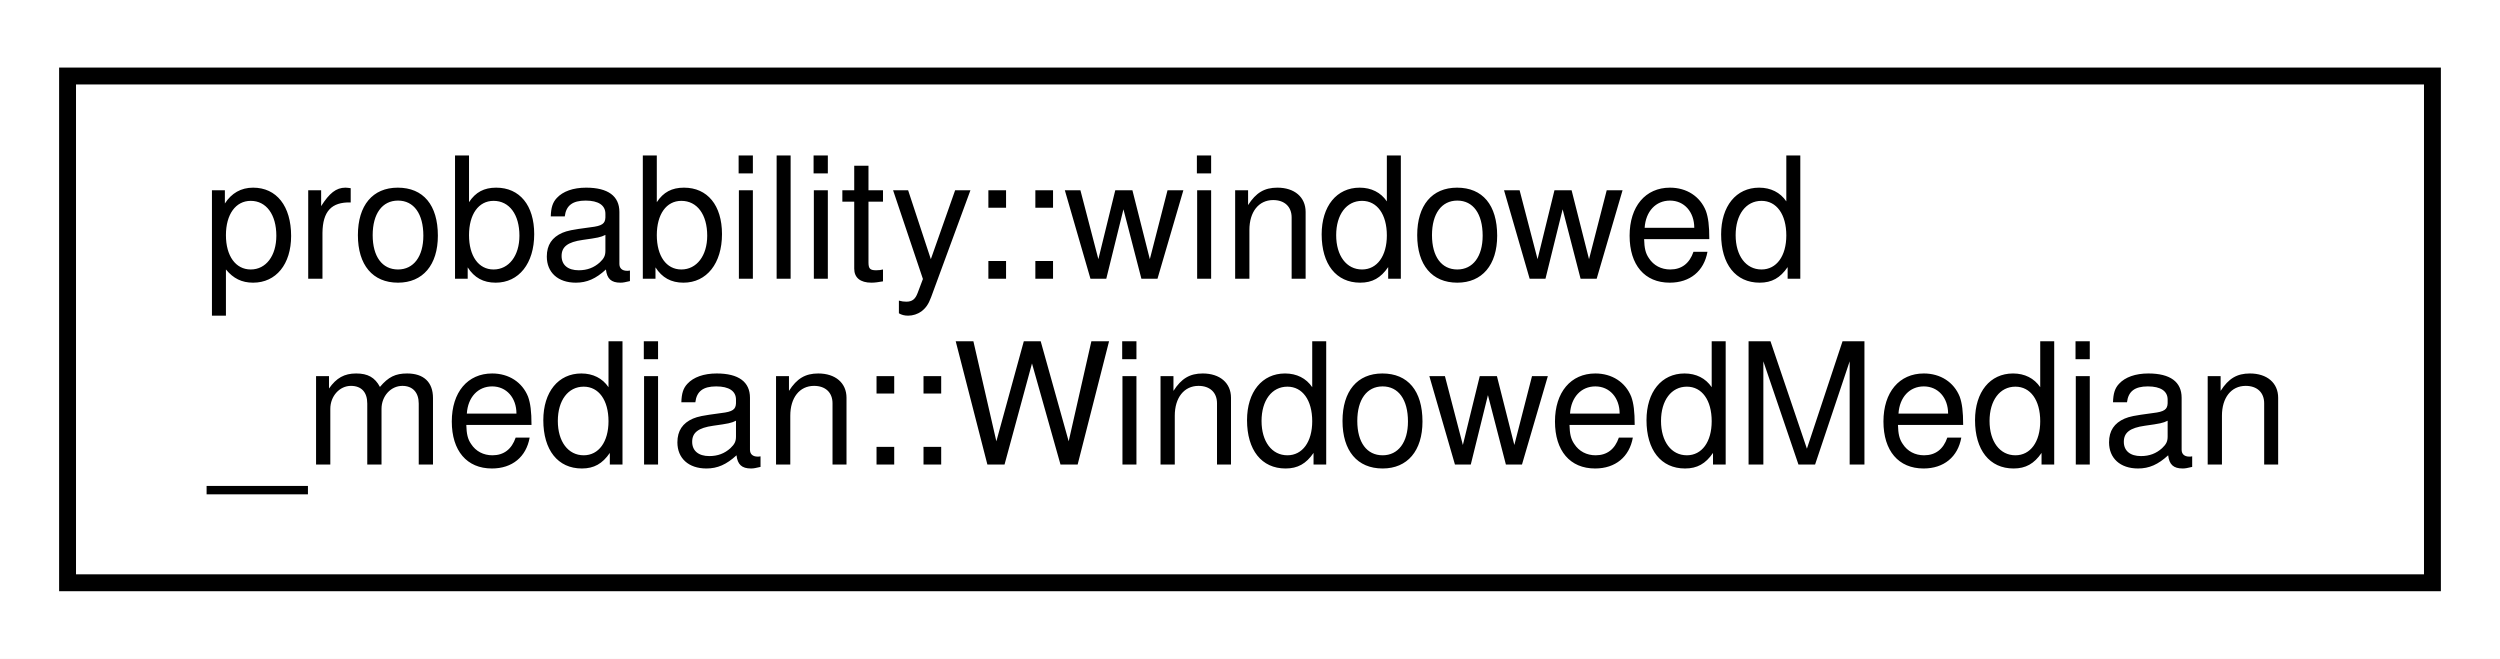
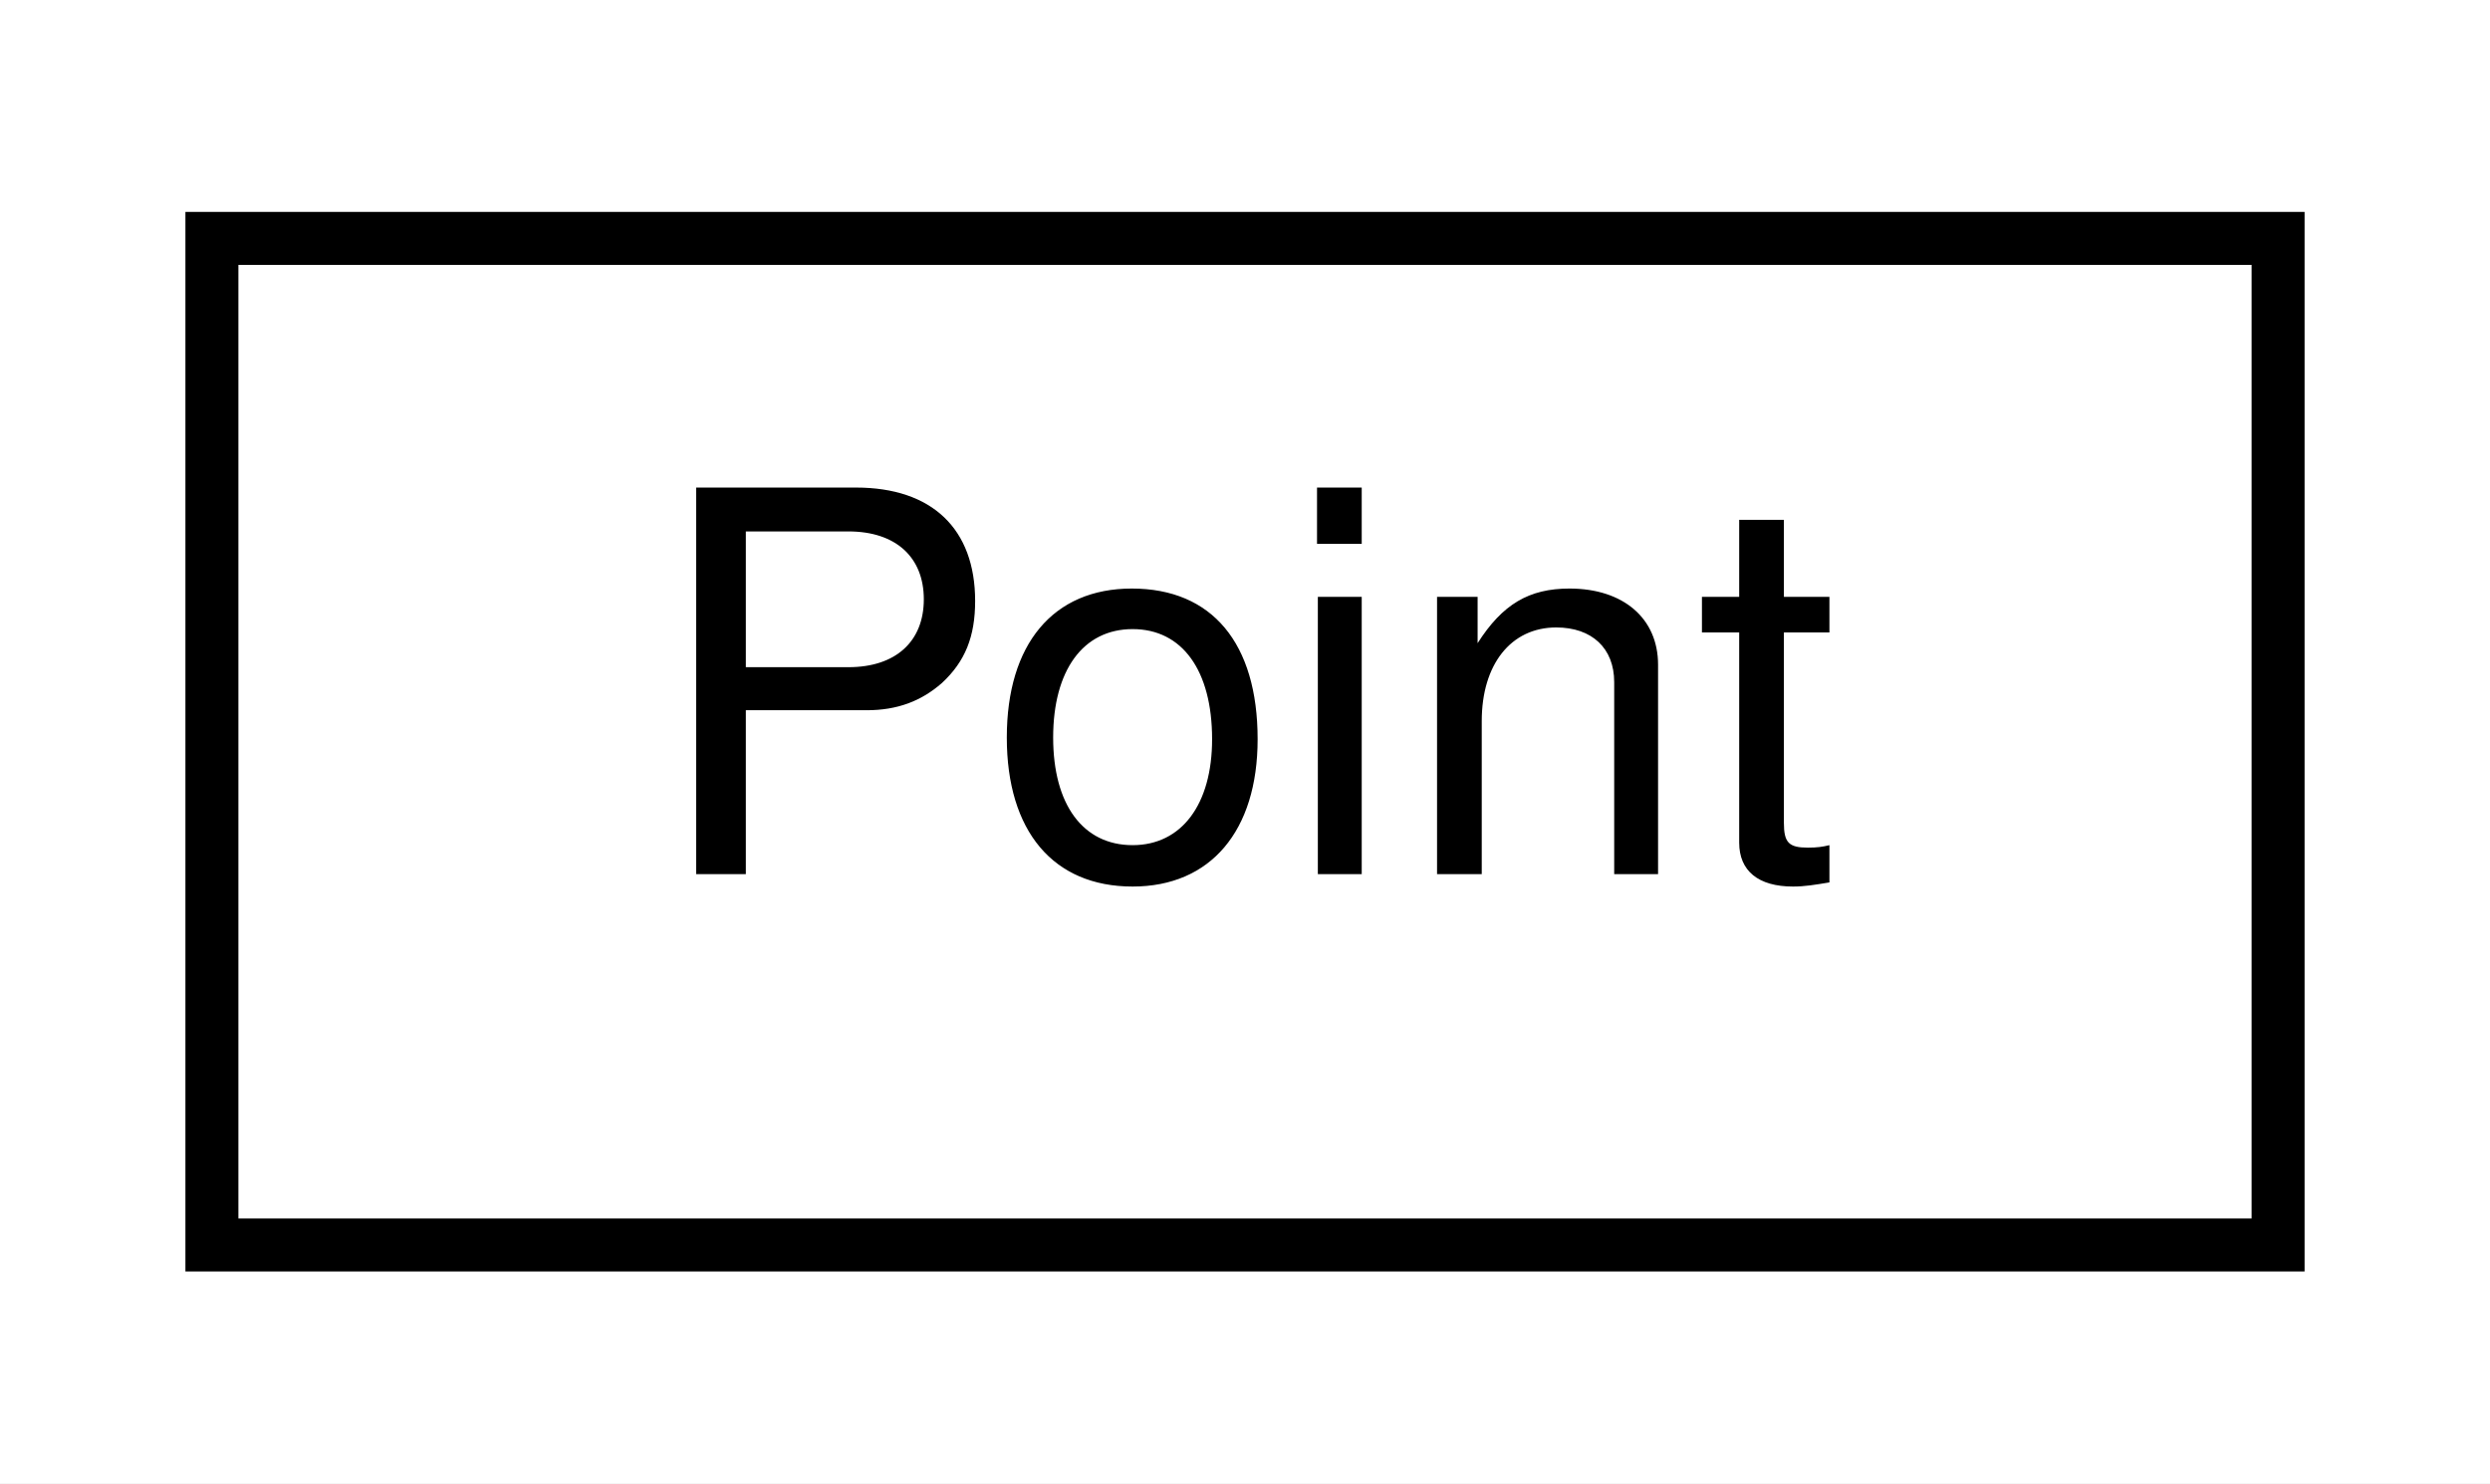
- <svg xmlns="http://www.w3.org/2000/svg" xmlns:xlink="http://www.w3.org/1999/xlink" width="148pt" height="39pt" viewBox="0.00 0.00 148.00 39.00">
-   <g id="graph0" class="graph" transform="scale(1 1) rotate(0) translate(4 35)">
-     <polygon fill="white" stroke="transparent" points="-4,4 -4,-35 144,-35 144,4 -4,4" />
+ <svg xmlns="http://www.w3.org/2000/svg" xmlns:xlink="http://www.w3.org/1999/xlink" width="47pt" height="28pt" viewBox="0.00 0.00 47.00 28.00">
+   <g id="graph0" class="graph" transform="scale(1 1) rotate(0) translate(4 24)">
+     <polygon fill="white" stroke="transparent" points="-4,4 -4,-24 43,-24 43,4 -4,4" />
    <g id="node1" class="node">
      <g id="a_node1">
-         <a xlink:href="df/d34/classprobability_1_1windowed__median_1_1_windowed_median.html" target="_top" xlink:title="A class to calculate the median of a leading sliding window at the back of a stream of integer values...">
-           <polygon fill="white" stroke="black" points="0,-0.5 0,-30.5 140,-30.5 140,-0.5 0,-0.5" />
-           <text text-anchor="start" x="8" y="-18.5" font-family="Helvetica,sans-Serif" font-size="10.00">probability::windowed</text>
-           <text text-anchor="middle" x="70" y="-7.5" font-family="Helvetica,sans-Serif" font-size="10.00">_median::WindowedMedian</text>
+         <a xlink:href="d8/dc8/struct_point.html" target="_top" xlink:title=" ">
+           <polygon fill="white" stroke="black" points="0,-0.5 0,-19.5 39,-19.5 39,-0.5 0,-0.5" />
+           <text text-anchor="middle" x="19.5" y="-7.5" font-family="Helvetica,sans-Serif" font-size="10.00">Point</text>
        </a>
      </g>
    </g>
  </g>
</svg>
